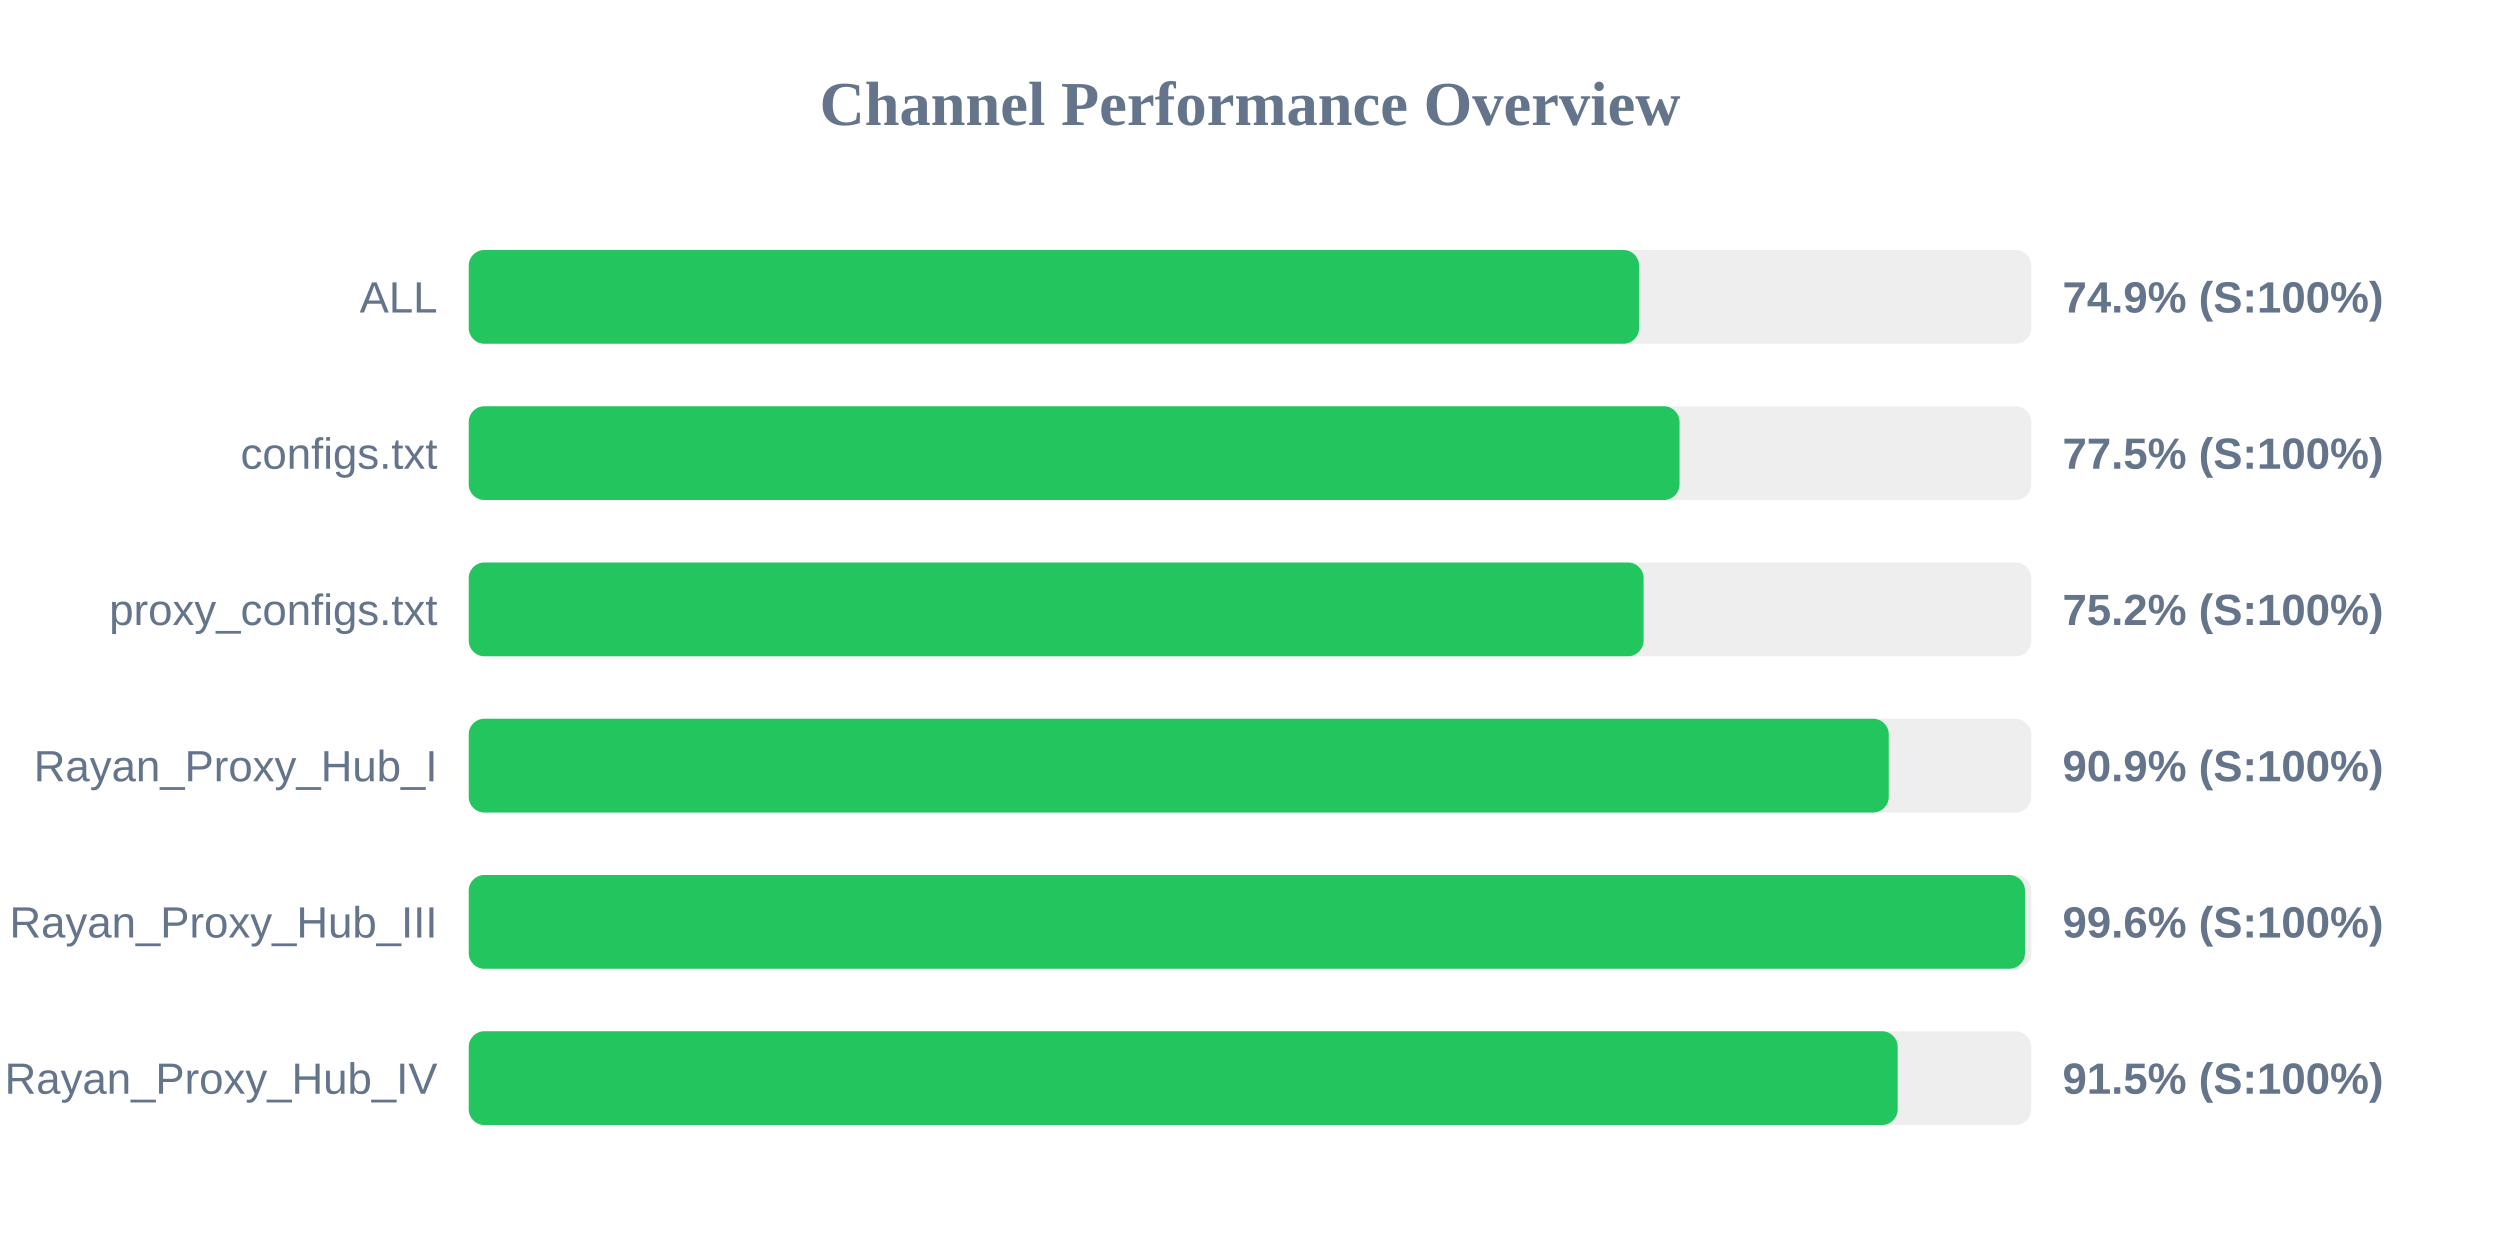
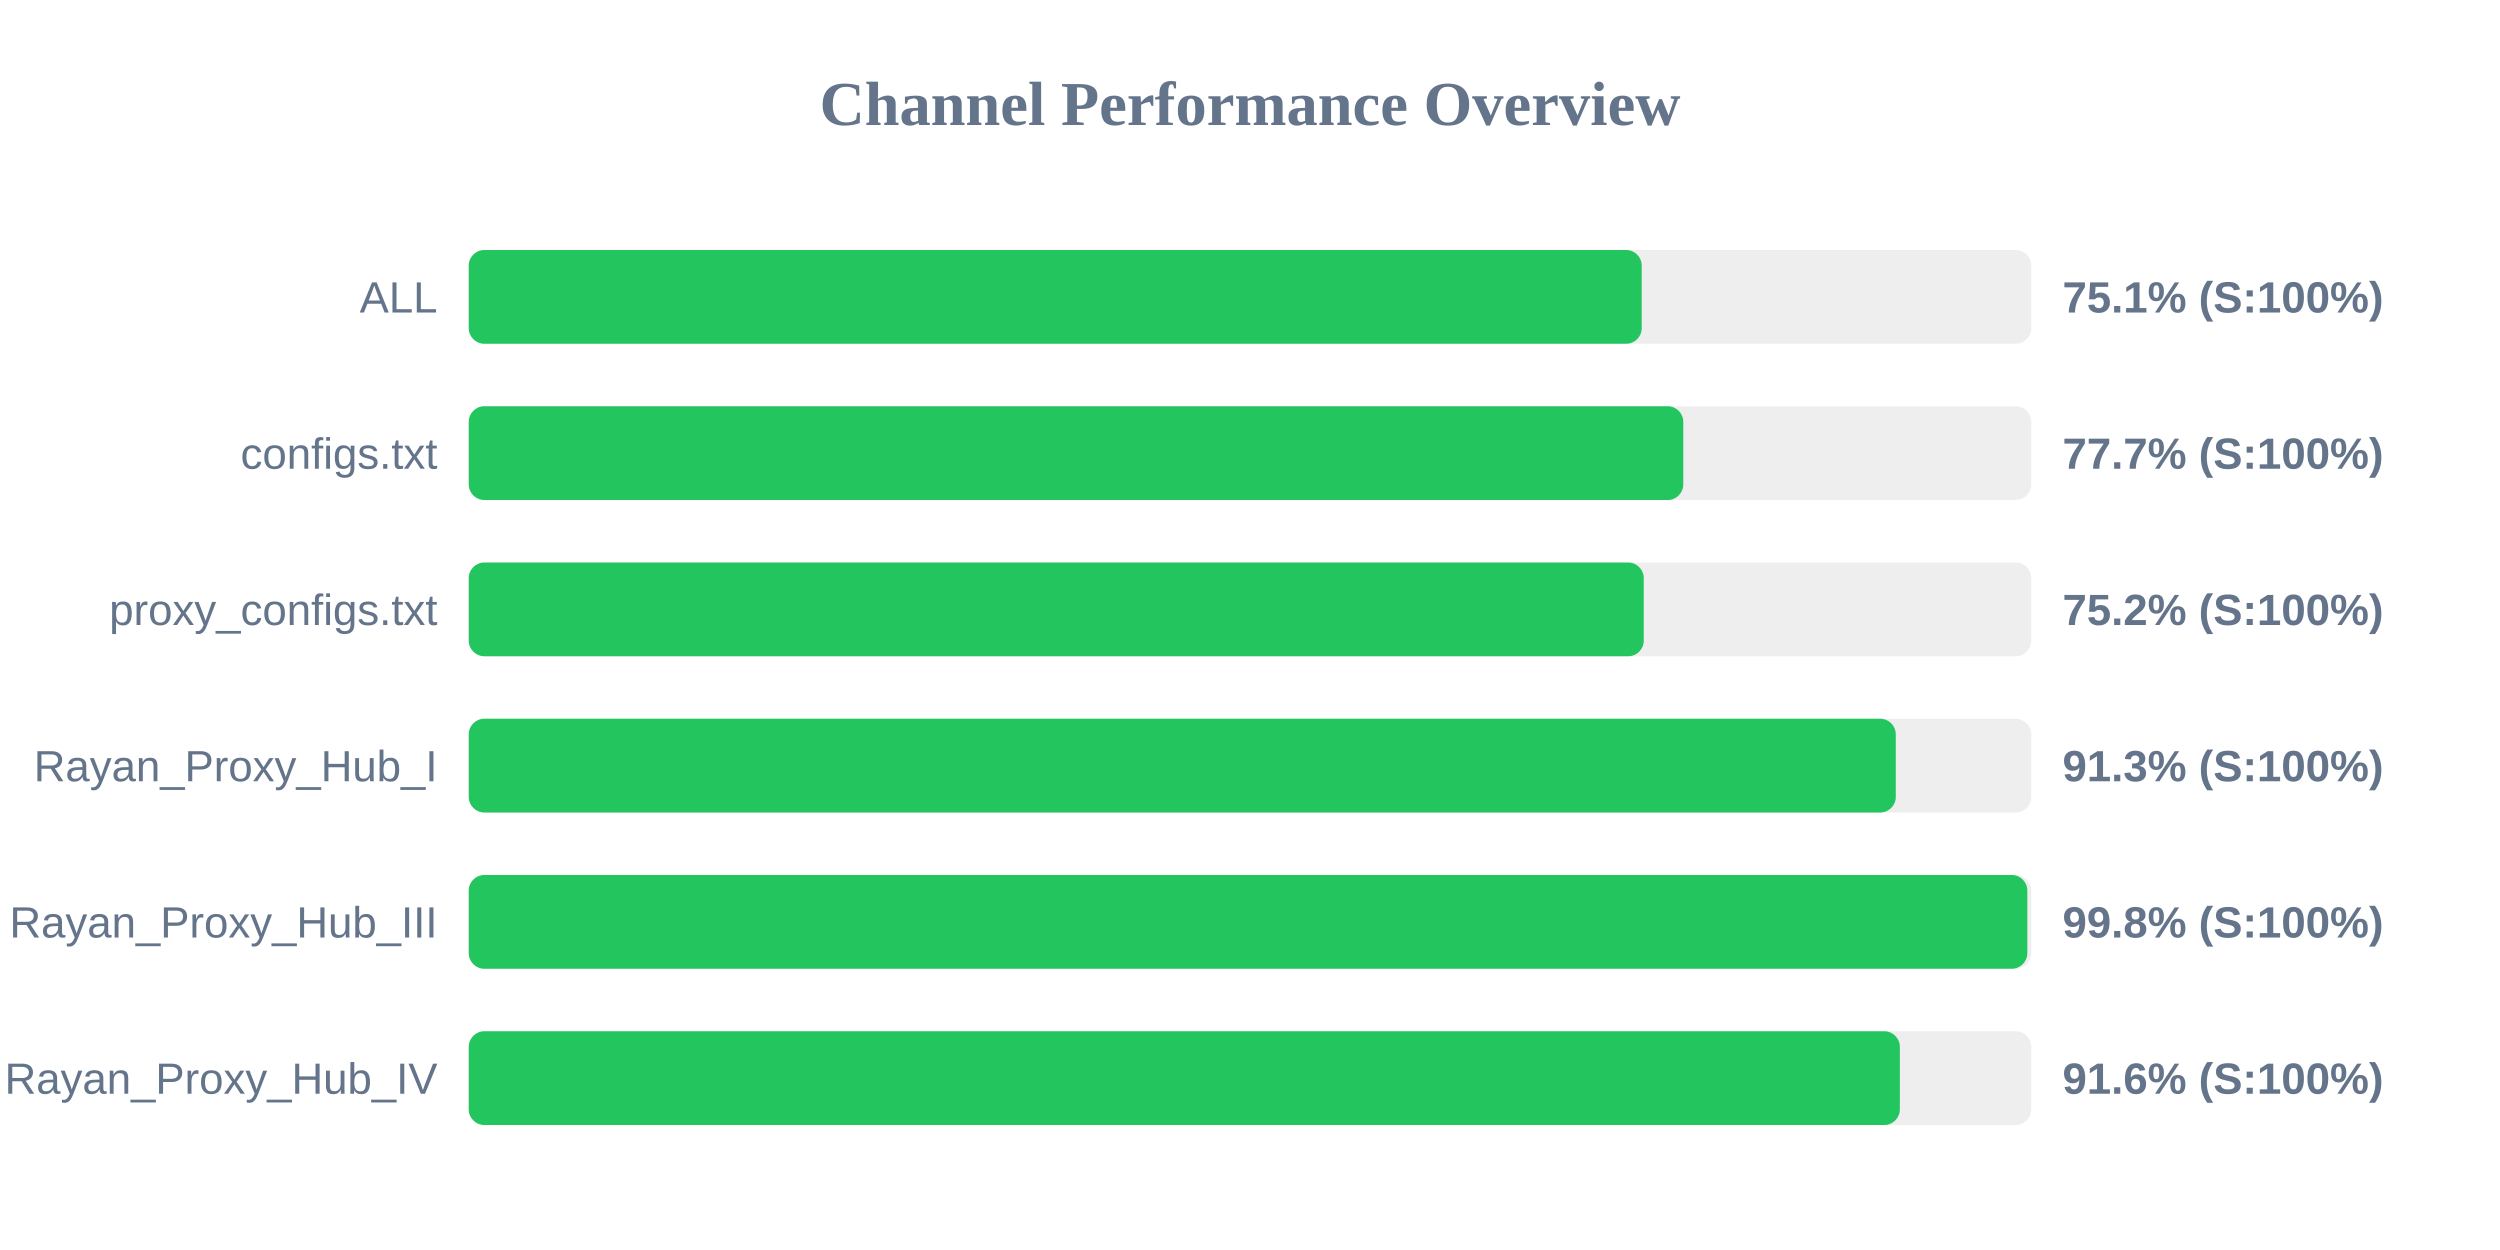
<svg xmlns="http://www.w3.org/2000/svg" width="800" height="400" version="1.1">
  <style>
        .row { font: 14px Arial; fill: #64748b; }
        .score { font: bold 14px Arial; fill: #64748b; }
    </style>
  <text x="400" y="40" text-anchor="middle" font-size="20px" font-weight="bold" fill="#64748b">Channel Performance Overview</text>
  <rect x="150" y="80" width="500" height="30" fill="#eee" rx="5" />
-   <rect x="150" y="80" width="374.5" height="30" fill="#22c55e" rx="5" />
+   <rect x="150" y="80" width="375.35" height="30" fill="#22c55e" rx="5" />
  <text x="140" y="100" text-anchor="end" class="row">ALL</text>
-   <text x="660" y="100" text-anchor="start" class="score">74.9% (S:100%)</text>
+   <text x="660" y="100" text-anchor="start" class="score">75.1% (S:100%)</text>
  <rect x="150" y="130" width="500" height="30" fill="#eee" rx="5" />
-   <rect x="150" y="130" width="387.45" height="30" fill="#22c55e" rx="5" />
+   <rect x="150" y="130" width="388.65" height="30" fill="#22c55e" rx="5" />
  <text x="140" y="150" text-anchor="end" class="row">configs.txt</text>
-   <text x="660" y="150" text-anchor="start" class="score">77.5% (S:100%)</text>
+   <text x="660" y="150" text-anchor="start" class="score">77.7% (S:100%)</text>
  <rect x="150" y="180" width="500" height="30" fill="#eee" rx="5" />
-   <rect x="150" y="180" width="375.95" height="30" fill="#22c55e" rx="5" />
+   <rect x="150" y="180" width="376.0" height="30" fill="#22c55e" rx="5" />
  <text x="140" y="200" text-anchor="end" class="row">proxy_configs.txt</text>
  <text x="660" y="200" text-anchor="start" class="score">75.2% (S:100%)</text>
  <rect x="150" y="230" width="500" height="30" fill="#eee" rx="5" />
-   <rect x="150" y="230" width="454.4" height="30" fill="#22c55e" rx="5" />
+   <rect x="150" y="230" width="456.65" height="30" fill="#22c55e" rx="5" />
  <text x="140" y="250" text-anchor="end" class="row">Rayan_Proxy_Hub_I</text>
-   <text x="660" y="250" text-anchor="start" class="score">90.9% (S:100%)</text>
+   <text x="660" y="250" text-anchor="start" class="score">91.3% (S:100%)</text>
  <rect x="150" y="280" width="500" height="30" fill="#eee" rx="5" />
-   <rect x="150" y="280" width="498.0" height="30" fill="#22c55e" rx="5" />
+   <rect x="150" y="280" width="498.75" height="30" fill="#22c55e" rx="5" />
  <text x="140" y="300" text-anchor="end" class="row">Rayan_Proxy_Hub_III</text>
-   <text x="660" y="300" text-anchor="start" class="score">99.6% (S:100%)</text>
+   <text x="660" y="300" text-anchor="start" class="score">99.8% (S:100%)</text>
  <rect x="150" y="330" width="500" height="30" fill="#eee" rx="5" />
-   <rect x="150" y="330" width="457.25" height="30" fill="#22c55e" rx="5" />
+   <rect x="150" y="330" width="457.95" height="30" fill="#22c55e" rx="5" />
  <text x="140" y="350" text-anchor="end" class="row">Rayan_Proxy_Hub_IV</text>
-   <text x="660" y="350" text-anchor="start" class="score">91.5% (S:100%)</text>
+   <text x="660" y="350" text-anchor="start" class="score">91.6% (S:100%)</text>
</svg>
